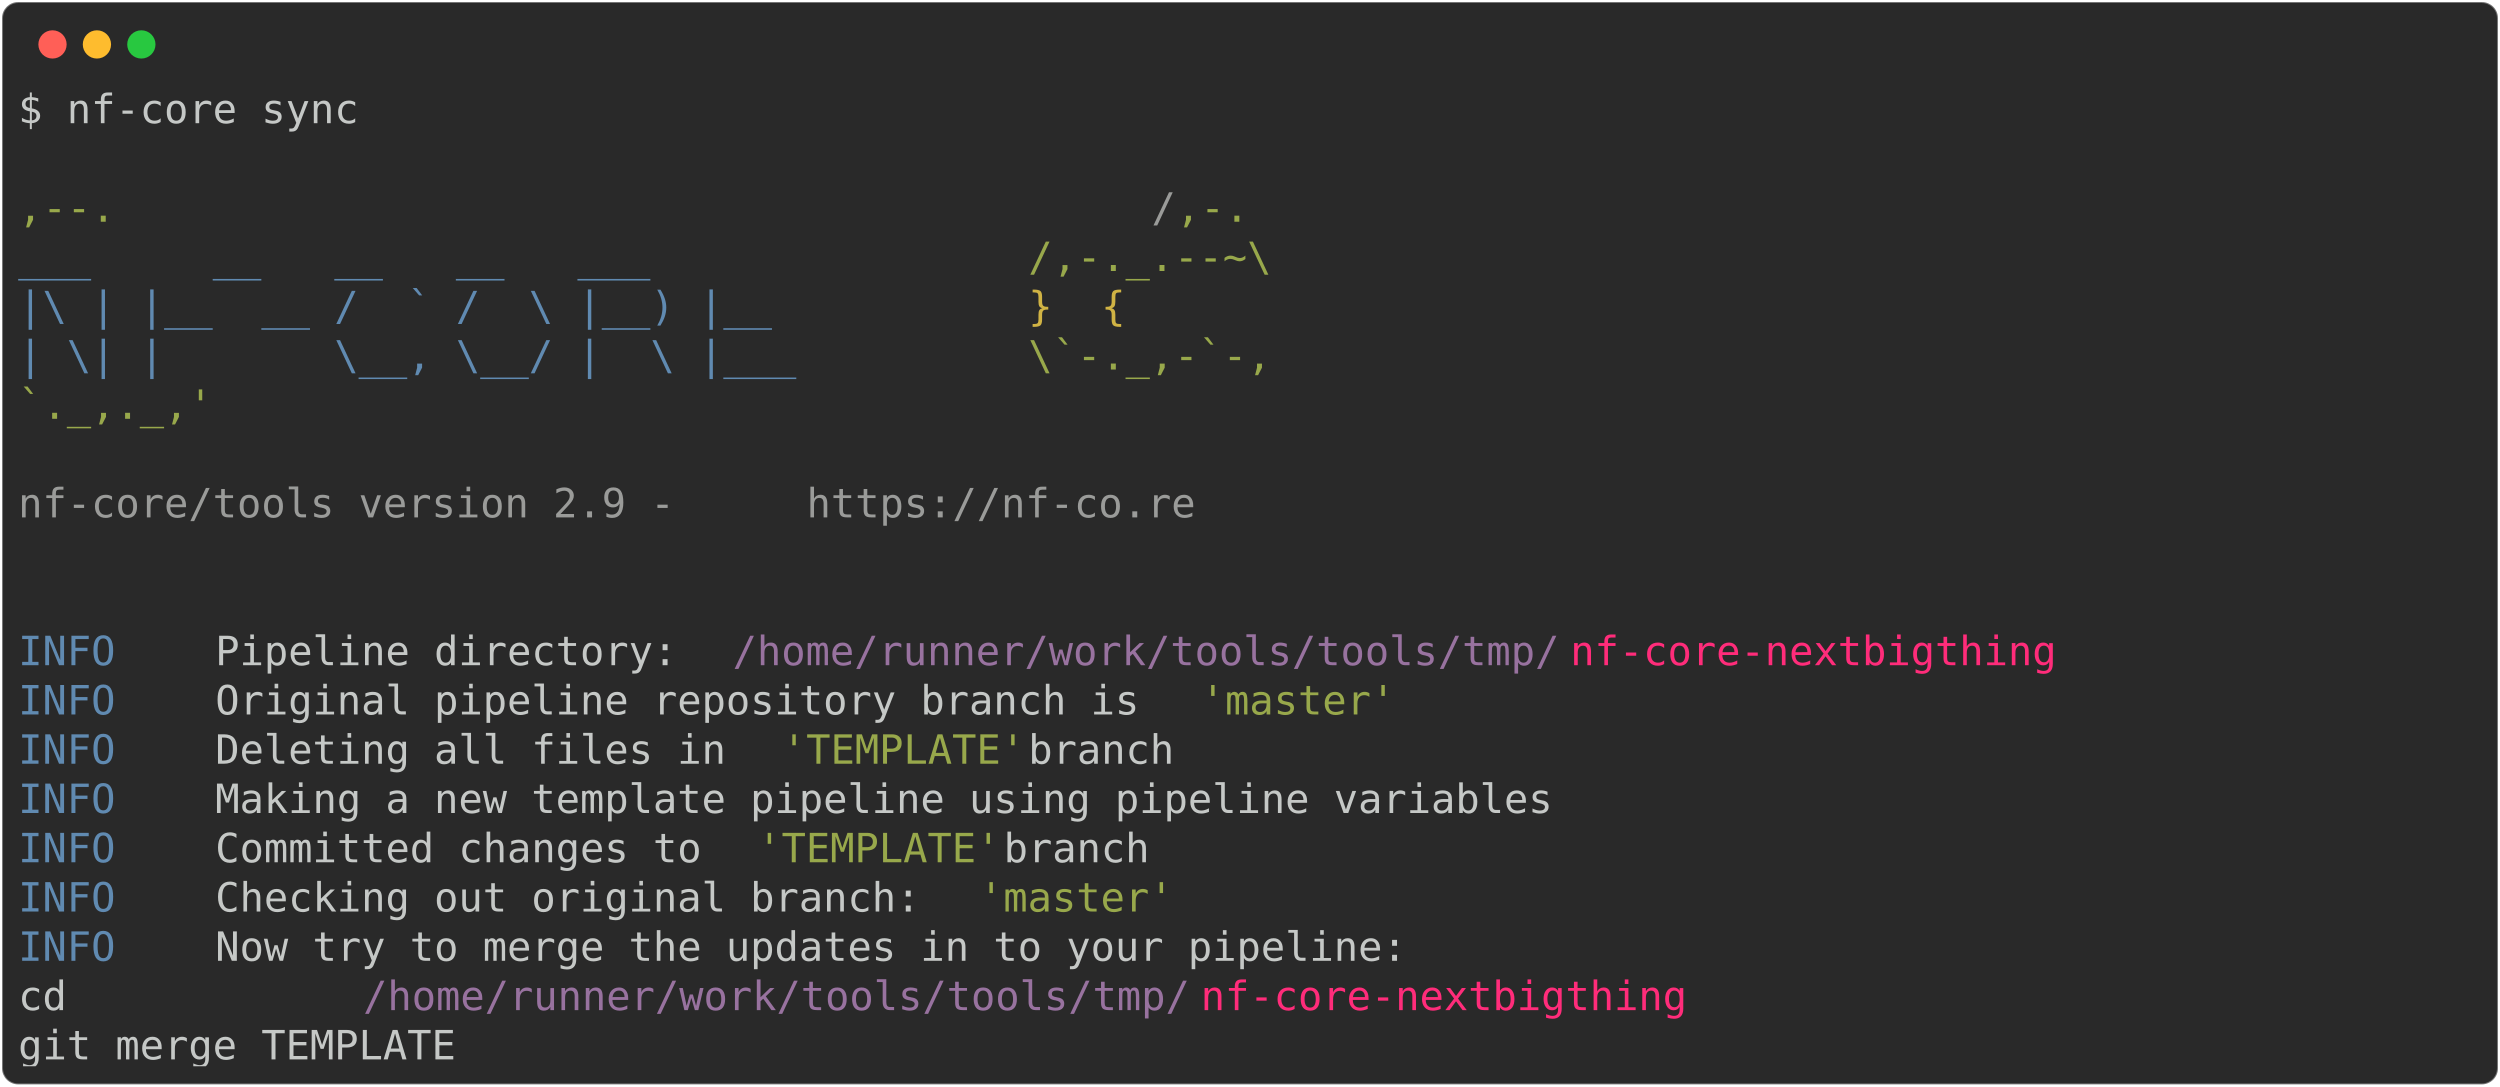
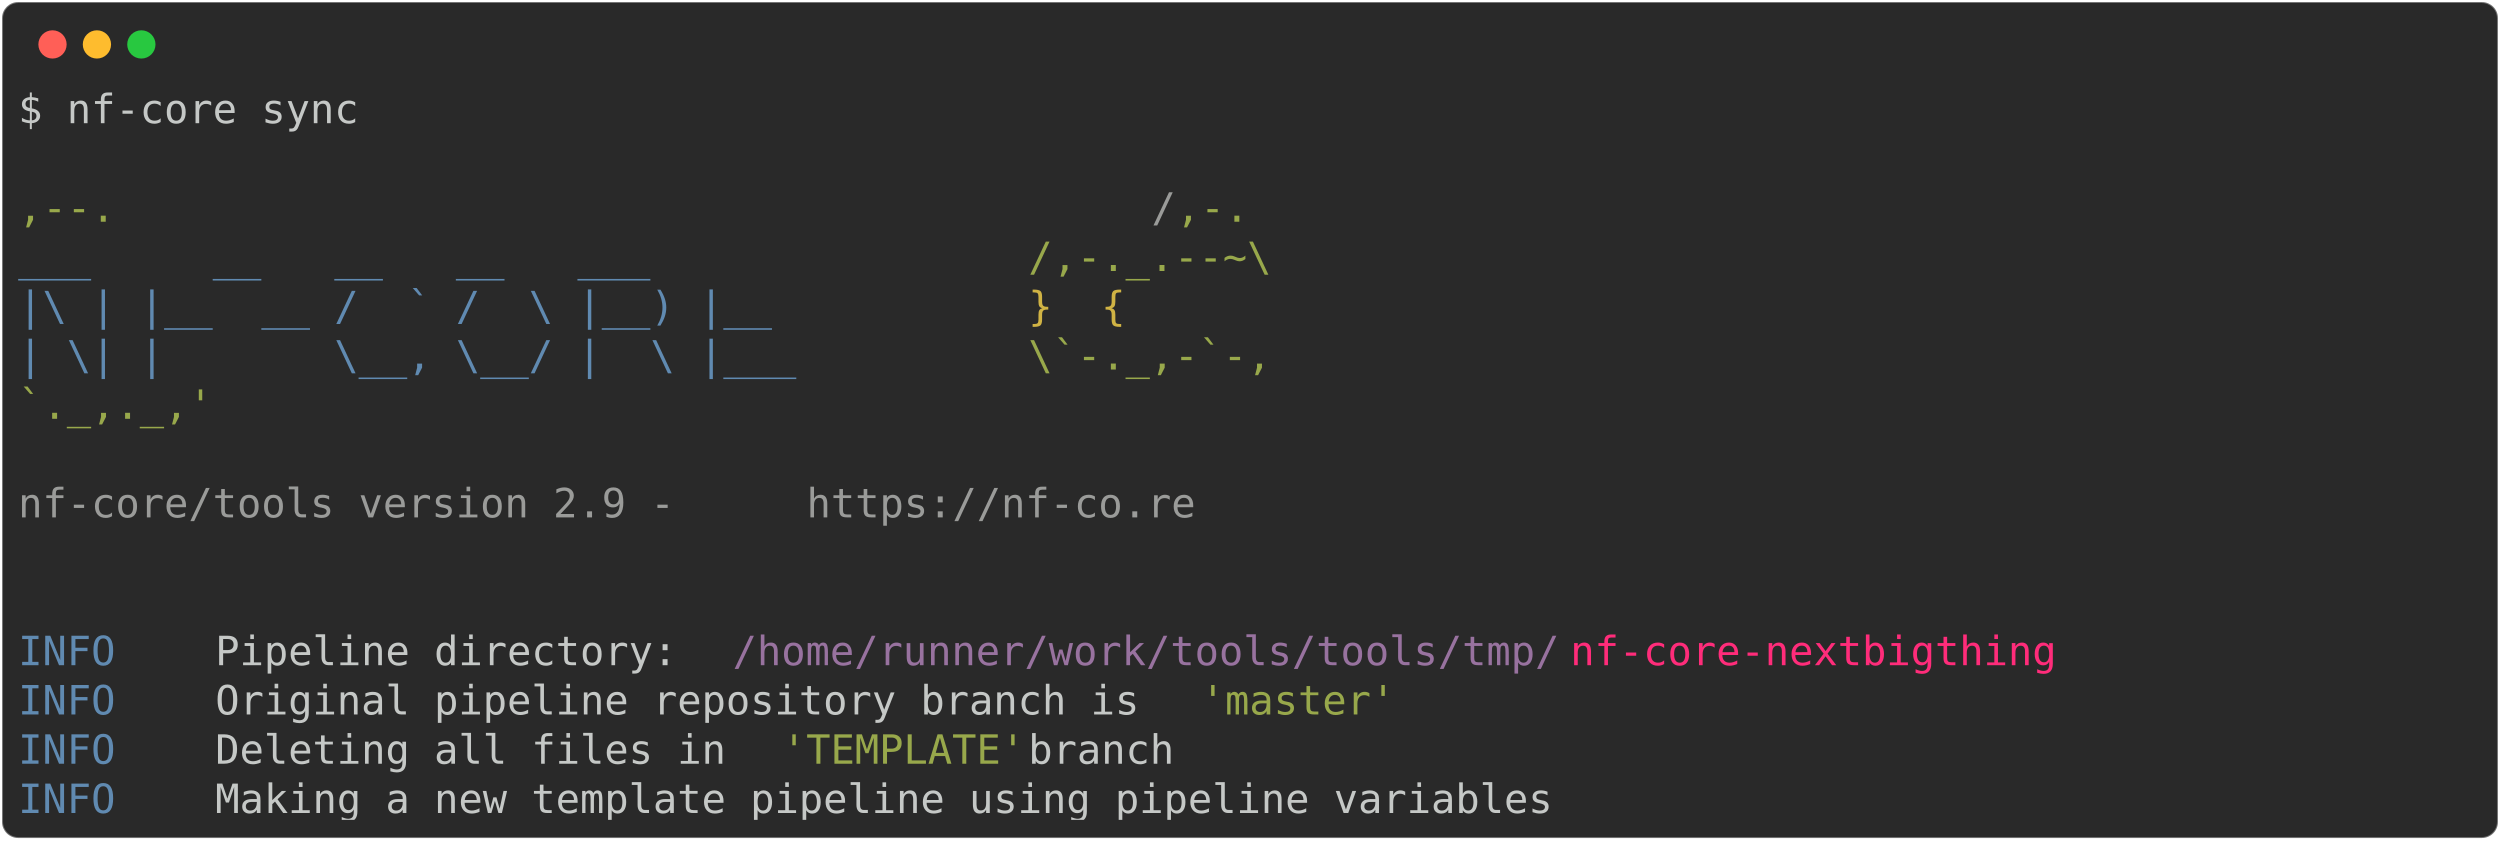
- <svg xmlns="http://www.w3.org/2000/svg" class="rich-terminal" viewBox="0 0 1238 538.0">
+ <svg xmlns="http://www.w3.org/2000/svg" class="rich-terminal" viewBox="0 0 1238 416.0">
  <style>

    @font-face {
        font-family: "Fira Code";
        src: local("FiraCode-Regular"),
                url("https://cdnjs.cloudflare.com/ajax/libs/firacode/6.2.0/woff2/FiraCode-Regular.woff2") format("woff2"),
                url("https://cdnjs.cloudflare.com/ajax/libs/firacode/6.2.0/woff/FiraCode-Regular.woff") format("woff");
        font-style: normal;
        font-weight: 400;
    }
    @font-face {
        font-family: "Fira Code";
        src: local("FiraCode-Bold"),
                url("https://cdnjs.cloudflare.com/ajax/libs/firacode/6.2.0/woff2/FiraCode-Bold.woff2") format("woff2"),
                url("https://cdnjs.cloudflare.com/ajax/libs/firacode/6.2.0/woff/FiraCode-Bold.woff") format("woff");
        font-style: bold;
        font-weight: 700;
    }

-     .terminal-3564003756-matrix {
+     .terminal-1911884239-matrix {
        font-family: Fira Code, monospace;
        font-size: 20px;
        line-height: 24.4px;
        font-variant-east-asian: full-width;
    }

-     .terminal-3564003756-title {
+     .terminal-1911884239-title {
        font-size: 18px;
        font-weight: bold;
        font-family: arial;
    }

-     .terminal-3564003756-r1 { fill: #c5c8c6 }
- .terminal-3564003756-r2 { fill: #98a84b }
- .terminal-3564003756-r3 { fill: #9a9b99 }
- .terminal-3564003756-r4 { fill: #608ab1 }
- .terminal-3564003756-r5 { fill: #d0b344 }
- .terminal-3564003756-r6 { fill: #98729f }
- .terminal-3564003756-r7 { fill: #ff2c7a }
+     .terminal-1911884239-r1 { fill: #c5c8c6 }
+ .terminal-1911884239-r2 { fill: #98a84b }
+ .terminal-1911884239-r3 { fill: #9a9b99 }
+ .terminal-1911884239-r4 { fill: #608ab1 }
+ .terminal-1911884239-r5 { fill: #d0b344 }
+ .terminal-1911884239-r6 { fill: #98729f }
+ .terminal-1911884239-r7 { fill: #ff2c7a }
    </style>
  <defs>
-     <clipPath id="terminal-3564003756-clip-terminal">
-       <rect x="0" y="0" width="1219.0" height="487.0" />
+     <clipPath id="terminal-1911884239-clip-terminal">
+       <rect x="0" y="0" width="1219.0" height="365.0" />
    </clipPath>
-     <clipPath id="terminal-3564003756-line-0">
+     <clipPath id="terminal-1911884239-line-0">
      <rect x="0" y="1.5" width="1220" height="24.65" />
    </clipPath>
-     <clipPath id="terminal-3564003756-line-1">
+     <clipPath id="terminal-1911884239-line-1">
      <rect x="0" y="25.9" width="1220" height="24.65" />
    </clipPath>
-     <clipPath id="terminal-3564003756-line-2">
+     <clipPath id="terminal-1911884239-line-2">
      <rect x="0" y="50.3" width="1220" height="24.65" />
    </clipPath>
-     <clipPath id="terminal-3564003756-line-3">
+     <clipPath id="terminal-1911884239-line-3">
      <rect x="0" y="74.7" width="1220" height="24.65" />
    </clipPath>
-     <clipPath id="terminal-3564003756-line-4">
+     <clipPath id="terminal-1911884239-line-4">
      <rect x="0" y="99.1" width="1220" height="24.65" />
    </clipPath>
-     <clipPath id="terminal-3564003756-line-5">
+     <clipPath id="terminal-1911884239-line-5">
      <rect x="0" y="123.5" width="1220" height="24.65" />
    </clipPath>
-     <clipPath id="terminal-3564003756-line-6">
+     <clipPath id="terminal-1911884239-line-6">
      <rect x="0" y="147.9" width="1220" height="24.65" />
    </clipPath>
-     <clipPath id="terminal-3564003756-line-7">
+     <clipPath id="terminal-1911884239-line-7">
      <rect x="0" y="172.3" width="1220" height="24.65" />
    </clipPath>
-     <clipPath id="terminal-3564003756-line-8">
+     <clipPath id="terminal-1911884239-line-8">
      <rect x="0" y="196.7" width="1220" height="24.65" />
    </clipPath>
-     <clipPath id="terminal-3564003756-line-9">
+     <clipPath id="terminal-1911884239-line-9">
      <rect x="0" y="221.1" width="1220" height="24.65" />
    </clipPath>
-     <clipPath id="terminal-3564003756-line-10">
+     <clipPath id="terminal-1911884239-line-10">
      <rect x="0" y="245.5" width="1220" height="24.65" />
    </clipPath>
-     <clipPath id="terminal-3564003756-line-11">
+     <clipPath id="terminal-1911884239-line-11">
      <rect x="0" y="269.9" width="1220" height="24.65" />
    </clipPath>
-     <clipPath id="terminal-3564003756-line-12">
+     <clipPath id="terminal-1911884239-line-12">
      <rect x="0" y="294.3" width="1220" height="24.65" />
    </clipPath>
-     <clipPath id="terminal-3564003756-line-13">
+     <clipPath id="terminal-1911884239-line-13">
      <rect x="0" y="318.7" width="1220" height="24.65" />
    </clipPath>
-     <clipPath id="terminal-3564003756-line-14">
-       <rect x="0" y="343.1" width="1220" height="24.65" />
-     </clipPath>
-     <clipPath id="terminal-3564003756-line-15">
-       <rect x="0" y="367.5" width="1220" height="24.65" />
-     </clipPath>
-     <clipPath id="terminal-3564003756-line-16">
-       <rect x="0" y="391.9" width="1220" height="24.65" />
-     </clipPath>
-     <clipPath id="terminal-3564003756-line-17">
-       <rect x="0" y="416.3" width="1220" height="24.65" />
-     </clipPath>
-     <clipPath id="terminal-3564003756-line-18">
-       <rect x="0" y="440.7" width="1220" height="24.65" />
-     </clipPath>
  </defs>
-   <rect fill="#292929" stroke="rgba(255,255,255,0.35)" stroke-width="1" x="1" y="1" width="1236" height="536" rx="8" />
+   <rect fill="#292929" stroke="rgba(255,255,255,0.35)" stroke-width="1" x="1" y="1" width="1236" height="414" rx="8" />
  <g transform="translate(26,22)">
    <circle cx="0" cy="0" r="7" fill="#ff5f57" />
    <circle cx="22" cy="0" r="7" fill="#febc2e" />
    <circle cx="44" cy="0" r="7" fill="#28c840" />
  </g>
-   <g transform="translate(9, 41)" clip-path="url(#terminal-3564003756-clip-terminal)">
-     <g class="terminal-3564003756-matrix">
-       <text class="terminal-3564003756-r1" x="0" y="20" textLength="170.8" clip-path="url(#terminal-3564003756-line-0)">$ nf-core sync</text>
-       <text class="terminal-3564003756-r1" x="1220" y="20" textLength="12.2" clip-path="url(#terminal-3564003756-line-0)">
+   <g transform="translate(9, 41)" clip-path="url(#terminal-1911884239-clip-terminal)">
+     <g class="terminal-1911884239-matrix">
+       <text class="terminal-1911884239-r1" x="0" y="20" textLength="170.8" clip-path="url(#terminal-1911884239-line-0)">$ nf-core sync</text>
+       <text class="terminal-1911884239-r1" x="1220" y="20" textLength="12.2" clip-path="url(#terminal-1911884239-line-0)">
</text>
-       <text class="terminal-3564003756-r1" x="1220" y="44.4" textLength="12.2" clip-path="url(#terminal-3564003756-line-1)">
+       <text class="terminal-1911884239-r1" x="1220" y="44.4" textLength="12.2" clip-path="url(#terminal-1911884239-line-1)">
</text>
-       <text class="terminal-3564003756-r2" x="0" y="68.8" textLength="561.2" clip-path="url(#terminal-3564003756-line-2)">                                          ,--.</text>
-       <text class="terminal-3564003756-r3" x="561.2" y="68.8" textLength="12.2" clip-path="url(#terminal-3564003756-line-2)">/</text>
-       <text class="terminal-3564003756-r2" x="573.4" y="68.8" textLength="36.6" clip-path="url(#terminal-3564003756-line-2)">,-.</text>
-       <text class="terminal-3564003756-r1" x="1220" y="68.8" textLength="12.2" clip-path="url(#terminal-3564003756-line-2)">
+       <text class="terminal-1911884239-r2" x="0" y="68.8" textLength="561.2" clip-path="url(#terminal-1911884239-line-2)">                                          ,--.</text>
+       <text class="terminal-1911884239-r3" x="561.2" y="68.8" textLength="12.2" clip-path="url(#terminal-1911884239-line-2)">/</text>
+       <text class="terminal-1911884239-r2" x="573.4" y="68.8" textLength="36.6" clip-path="url(#terminal-1911884239-line-2)">,-.</text>
+       <text class="terminal-1911884239-r1" x="1220" y="68.8" textLength="12.2" clip-path="url(#terminal-1911884239-line-2)">
</text>
-       <text class="terminal-3564003756-r4" x="0" y="93.2" textLength="500.2" clip-path="url(#terminal-3564003756-line-3)">          ___     __   __   __   ___     </text>
-       <text class="terminal-3564003756-r2" x="500.2" y="93.2" textLength="122" clip-path="url(#terminal-3564003756-line-3)">/,-._.--~\</text>
-       <text class="terminal-3564003756-r1" x="1220" y="93.2" textLength="12.2" clip-path="url(#terminal-3564003756-line-3)">
+       <text class="terminal-1911884239-r4" x="0" y="93.2" textLength="500.2" clip-path="url(#terminal-1911884239-line-3)">          ___     __   __   __   ___     </text>
+       <text class="terminal-1911884239-r2" x="500.2" y="93.2" textLength="122" clip-path="url(#terminal-1911884239-line-3)">/,-._.--~\</text>
+       <text class="terminal-1911884239-r1" x="1220" y="93.2" textLength="12.2" clip-path="url(#terminal-1911884239-line-3)">
</text>
-       <text class="terminal-3564003756-r4" x="0" y="117.6" textLength="500.2" clip-path="url(#terminal-3564003756-line-4)">    |\ | |__  __ /  ` /  \ |__) |__      </text>
-       <text class="terminal-3564003756-r5" x="500.2" y="117.6" textLength="85.4" clip-path="url(#terminal-3564003756-line-4)">   }  {</text>
-       <text class="terminal-3564003756-r1" x="1220" y="117.6" textLength="12.2" clip-path="url(#terminal-3564003756-line-4)">
+       <text class="terminal-1911884239-r4" x="0" y="117.6" textLength="500.2" clip-path="url(#terminal-1911884239-line-4)">    |\ | |__  __ /  ` /  \ |__) |__      </text>
+       <text class="terminal-1911884239-r5" x="500.2" y="117.6" textLength="85.4" clip-path="url(#terminal-1911884239-line-4)">   }  {</text>
+       <text class="terminal-1911884239-r1" x="1220" y="117.6" textLength="12.2" clip-path="url(#terminal-1911884239-line-4)">
</text>
-       <text class="terminal-3564003756-r4" x="0" y="142" textLength="500.2" clip-path="url(#terminal-3564003756-line-5)">    | \| |       \__, \__/ |  \ |___     </text>
-       <text class="terminal-3564003756-r2" x="500.2" y="142" textLength="122" clip-path="url(#terminal-3564003756-line-5)">\`-._,-`-,</text>
-       <text class="terminal-3564003756-r1" x="1220" y="142" textLength="12.2" clip-path="url(#terminal-3564003756-line-5)">
+       <text class="terminal-1911884239-r4" x="0" y="142" textLength="500.2" clip-path="url(#terminal-1911884239-line-5)">    | \| |       \__, \__/ |  \ |___     </text>
+       <text class="terminal-1911884239-r2" x="500.2" y="142" textLength="122" clip-path="url(#terminal-1911884239-line-5)">\`-._,-`-,</text>
+       <text class="terminal-1911884239-r1" x="1220" y="142" textLength="12.2" clip-path="url(#terminal-1911884239-line-5)">
</text>
-       <text class="terminal-3564003756-r2" x="0" y="166.4" textLength="610" clip-path="url(#terminal-3564003756-line-6)">                                          `._,._,'</text>
-       <text class="terminal-3564003756-r1" x="1220" y="166.4" textLength="12.2" clip-path="url(#terminal-3564003756-line-6)">
+       <text class="terminal-1911884239-r2" x="0" y="166.4" textLength="610" clip-path="url(#terminal-1911884239-line-6)">                                          `._,._,'</text>
+       <text class="terminal-1911884239-r1" x="1220" y="166.4" textLength="12.2" clip-path="url(#terminal-1911884239-line-6)">
</text>
-       <text class="terminal-3564003756-r1" x="1220" y="190.8" textLength="12.2" clip-path="url(#terminal-3564003756-line-7)">
+       <text class="terminal-1911884239-r1" x="1220" y="190.8" textLength="12.2" clip-path="url(#terminal-1911884239-line-7)">
</text>
-       <text class="terminal-3564003756-r3" x="0" y="215.2" textLength="390.4" clip-path="url(#terminal-3564003756-line-8)">    nf-core/tools version 2.9 - </text>
-       <text class="terminal-3564003756-r3" x="390.4" y="215.2" textLength="195.2" clip-path="url(#terminal-3564003756-line-8)">https://nf-co.re</text>
-       <text class="terminal-3564003756-r1" x="1220" y="215.2" textLength="12.2" clip-path="url(#terminal-3564003756-line-8)">
+       <text class="terminal-1911884239-r3" x="0" y="215.2" textLength="390.4" clip-path="url(#terminal-1911884239-line-8)">    nf-core/tools version 2.9 - </text>
+       <text class="terminal-1911884239-r3" x="390.4" y="215.2" textLength="195.2" clip-path="url(#terminal-1911884239-line-8)">https://nf-co.re</text>
+       <text class="terminal-1911884239-r1" x="1220" y="215.2" textLength="12.2" clip-path="url(#terminal-1911884239-line-8)">
</text>
-       <text class="terminal-3564003756-r1" x="1220" y="239.6" textLength="12.2" clip-path="url(#terminal-3564003756-line-9)">
+       <text class="terminal-1911884239-r1" x="1220" y="239.6" textLength="12.2" clip-path="url(#terminal-1911884239-line-9)">
</text>
-       <text class="terminal-3564003756-r1" x="1220" y="264" textLength="12.2" clip-path="url(#terminal-3564003756-line-10)">
+       <text class="terminal-1911884239-r1" x="1220" y="264" textLength="12.2" clip-path="url(#terminal-1911884239-line-10)">
</text>
-       <text class="terminal-3564003756-r4" x="0" y="288.4" textLength="97.6" clip-path="url(#terminal-3564003756-line-11)">INFO    </text>
-       <text class="terminal-3564003756-r1" x="97.6" y="288.4" textLength="256.2" clip-path="url(#terminal-3564003756-line-11)"> Pipeline directory: </text>
-       <text class="terminal-3564003756-r6" x="353.8" y="288.4" textLength="414.8" clip-path="url(#terminal-3564003756-line-11)">/home/runner/work/tools/tools/tmp/</text>
-       <text class="terminal-3564003756-r7" x="768.6" y="288.4" textLength="244" clip-path="url(#terminal-3564003756-line-11)">nf-core-nextbigthing</text>
-       <text class="terminal-3564003756-r1" x="1220" y="288.4" textLength="12.2" clip-path="url(#terminal-3564003756-line-11)">
+       <text class="terminal-1911884239-r4" x="0" y="288.4" textLength="97.6" clip-path="url(#terminal-1911884239-line-11)">INFO    </text>
+       <text class="terminal-1911884239-r1" x="97.6" y="288.4" textLength="256.2" clip-path="url(#terminal-1911884239-line-11)"> Pipeline directory: </text>
+       <text class="terminal-1911884239-r6" x="353.8" y="288.4" textLength="414.8" clip-path="url(#terminal-1911884239-line-11)">/home/runner/work/tools/tools/tmp/</text>
+       <text class="terminal-1911884239-r7" x="768.6" y="288.4" textLength="244" clip-path="url(#terminal-1911884239-line-11)">nf-core-nextbigthing</text>
+       <text class="terminal-1911884239-r1" x="1220" y="288.4" textLength="12.2" clip-path="url(#terminal-1911884239-line-11)">
</text>
-       <text class="terminal-3564003756-r4" x="0" y="312.8" textLength="97.6" clip-path="url(#terminal-3564003756-line-12)">INFO    </text>
-       <text class="terminal-3564003756-r1" x="97.6" y="312.8" textLength="488" clip-path="url(#terminal-3564003756-line-12)"> Original pipeline repository branch is </text>
-       <text class="terminal-3564003756-r2" x="585.6" y="312.8" textLength="97.6" clip-path="url(#terminal-3564003756-line-12)">'master'</text>
-       <text class="terminal-3564003756-r1" x="1220" y="312.8" textLength="12.2" clip-path="url(#terminal-3564003756-line-12)">
+       <text class="terminal-1911884239-r4" x="0" y="312.8" textLength="97.6" clip-path="url(#terminal-1911884239-line-12)">INFO    </text>
+       <text class="terminal-1911884239-r1" x="97.6" y="312.8" textLength="488" clip-path="url(#terminal-1911884239-line-12)"> Original pipeline repository branch is </text>
+       <text class="terminal-1911884239-r2" x="585.6" y="312.8" textLength="97.6" clip-path="url(#terminal-1911884239-line-12)">'master'</text>
+       <text class="terminal-1911884239-r1" x="1220" y="312.8" textLength="12.2" clip-path="url(#terminal-1911884239-line-12)">
</text>
-       <text class="terminal-3564003756-r4" x="0" y="337.2" textLength="97.6" clip-path="url(#terminal-3564003756-line-13)">INFO    </text>
-       <text class="terminal-3564003756-r1" x="97.6" y="337.2" textLength="280.6" clip-path="url(#terminal-3564003756-line-13)"> Deleting all files in </text>
-       <text class="terminal-3564003756-r2" x="378.2" y="337.2" textLength="122" clip-path="url(#terminal-3564003756-line-13)">'TEMPLATE'</text>
-       <text class="terminal-3564003756-r1" x="500.2" y="337.2" textLength="719.8" clip-path="url(#terminal-3564003756-line-13)"> branch                                                    </text>
-       <text class="terminal-3564003756-r1" x="1220" y="337.2" textLength="12.2" clip-path="url(#terminal-3564003756-line-13)">
+       <text class="terminal-1911884239-r4" x="0" y="337.2" textLength="97.6" clip-path="url(#terminal-1911884239-line-13)">INFO    </text>
+       <text class="terminal-1911884239-r1" x="97.6" y="337.2" textLength="280.6" clip-path="url(#terminal-1911884239-line-13)"> Deleting all files in </text>
+       <text class="terminal-1911884239-r2" x="378.2" y="337.2" textLength="122" clip-path="url(#terminal-1911884239-line-13)">'TEMPLATE'</text>
+       <text class="terminal-1911884239-r1" x="500.2" y="337.2" textLength="719.8" clip-path="url(#terminal-1911884239-line-13)"> branch                                                    </text>
+       <text class="terminal-1911884239-r1" x="1220" y="337.2" textLength="12.2" clip-path="url(#terminal-1911884239-line-13)">
</text>
-       <text class="terminal-3564003756-r4" x="0" y="361.6" textLength="97.6" clip-path="url(#terminal-3564003756-line-14)">INFO    </text>
-       <text class="terminal-3564003756-r1" x="97.6" y="361.6" textLength="1122.4" clip-path="url(#terminal-3564003756-line-14)"> Making a new template pipeline using pipeline variables                                    </text>
-       <text class="terminal-3564003756-r1" x="1220" y="361.6" textLength="12.2" clip-path="url(#terminal-3564003756-line-14)">
- </text>
-       <text class="terminal-3564003756-r4" x="0" y="386" textLength="97.6" clip-path="url(#terminal-3564003756-line-15)">INFO    </text>
-       <text class="terminal-3564003756-r1" x="97.6" y="386" textLength="268.4" clip-path="url(#terminal-3564003756-line-15)"> Committed changes to </text>
-       <text class="terminal-3564003756-r2" x="366" y="386" textLength="122" clip-path="url(#terminal-3564003756-line-15)">'TEMPLATE'</text>
-       <text class="terminal-3564003756-r1" x="488" y="386" textLength="732" clip-path="url(#terminal-3564003756-line-15)"> branch                                                     </text>
-       <text class="terminal-3564003756-r1" x="1220" y="386" textLength="12.2" clip-path="url(#terminal-3564003756-line-15)">
- </text>
-       <text class="terminal-3564003756-r4" x="0" y="410.4" textLength="97.6" clip-path="url(#terminal-3564003756-line-16)">INFO    </text>
-       <text class="terminal-3564003756-r1" x="97.6" y="410.4" textLength="378.2" clip-path="url(#terminal-3564003756-line-16)"> Checking out original branch: </text>
-       <text class="terminal-3564003756-r2" x="475.8" y="410.4" textLength="97.6" clip-path="url(#terminal-3564003756-line-16)">'master'</text>
-       <text class="terminal-3564003756-r1" x="1220" y="410.4" textLength="12.2" clip-path="url(#terminal-3564003756-line-16)">
- </text>
-       <text class="terminal-3564003756-r4" x="0" y="434.8" textLength="97.6" clip-path="url(#terminal-3564003756-line-17)">INFO    </text>
-       <text class="terminal-3564003756-r1" x="97.6" y="434.8" textLength="1122.4" clip-path="url(#terminal-3564003756-line-17)"> Now try to merge the updates in to your pipeline:                                          </text>
-       <text class="terminal-3564003756-r1" x="1220" y="434.8" textLength="12.2" clip-path="url(#terminal-3564003756-line-17)">
- </text>
-       <text class="terminal-3564003756-r1" x="0" y="459.2" textLength="170.8" clip-path="url(#terminal-3564003756-line-18)">           cd </text>
-       <text class="terminal-3564003756-r6" x="170.8" y="459.2" textLength="414.8" clip-path="url(#terminal-3564003756-line-18)">/home/runner/work/tools/tools/tmp/</text>
-       <text class="terminal-3564003756-r7" x="585.6" y="459.2" textLength="244" clip-path="url(#terminal-3564003756-line-18)">nf-core-nextbigthing</text>
-       <text class="terminal-3564003756-r1" x="1220" y="459.2" textLength="12.2" clip-path="url(#terminal-3564003756-line-18)">
- </text>
-       <text class="terminal-3564003756-r1" x="0" y="483.6" textLength="1220" clip-path="url(#terminal-3564003756-line-19)">           git merge TEMPLATE                                                                       </text>
-       <text class="terminal-3564003756-r1" x="1220" y="483.6" textLength="12.2" clip-path="url(#terminal-3564003756-line-19)">
+       <text class="terminal-1911884239-r4" x="0" y="361.6" textLength="97.6" clip-path="url(#terminal-1911884239-line-14)">INFO    </text>
+       <text class="terminal-1911884239-r1" x="97.6" y="361.6" textLength="1122.4" clip-path="url(#terminal-1911884239-line-14)"> Making a new template pipeline using pipeline variables                                    </text>
+       <text class="terminal-1911884239-r1" x="1220" y="361.6" textLength="12.2" clip-path="url(#terminal-1911884239-line-14)">
</text>
    </g>
  </g>
</svg>
